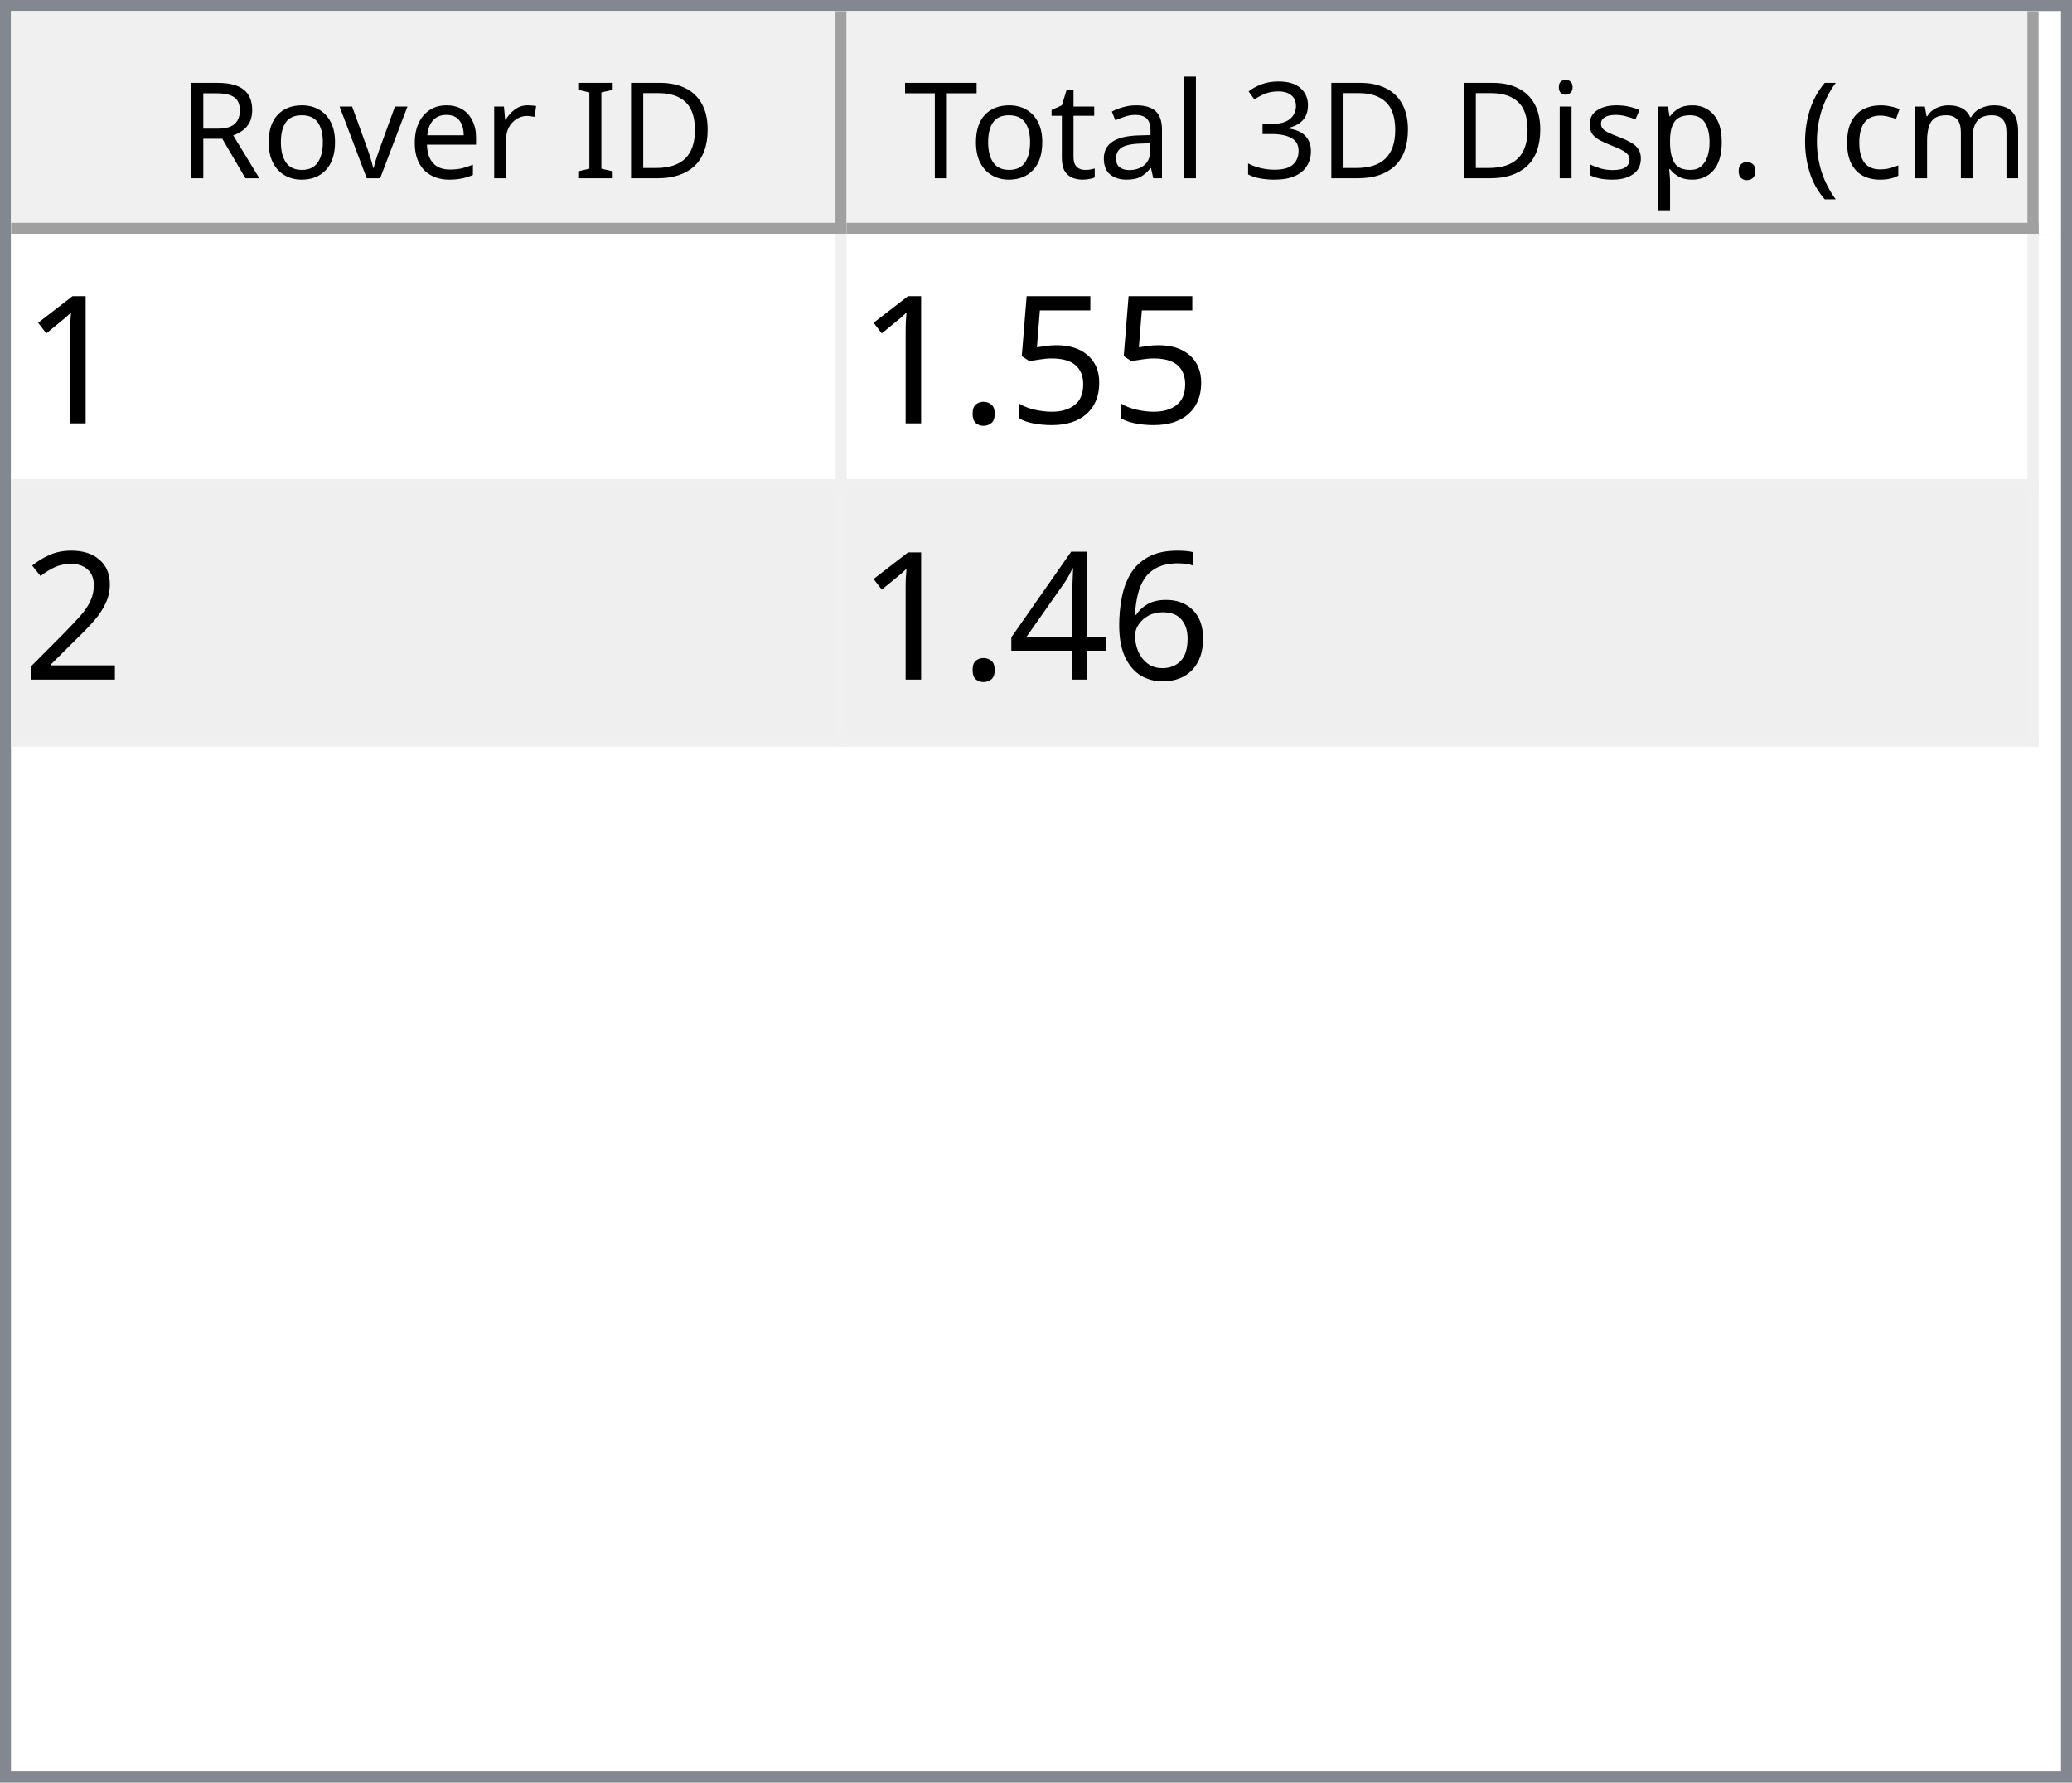
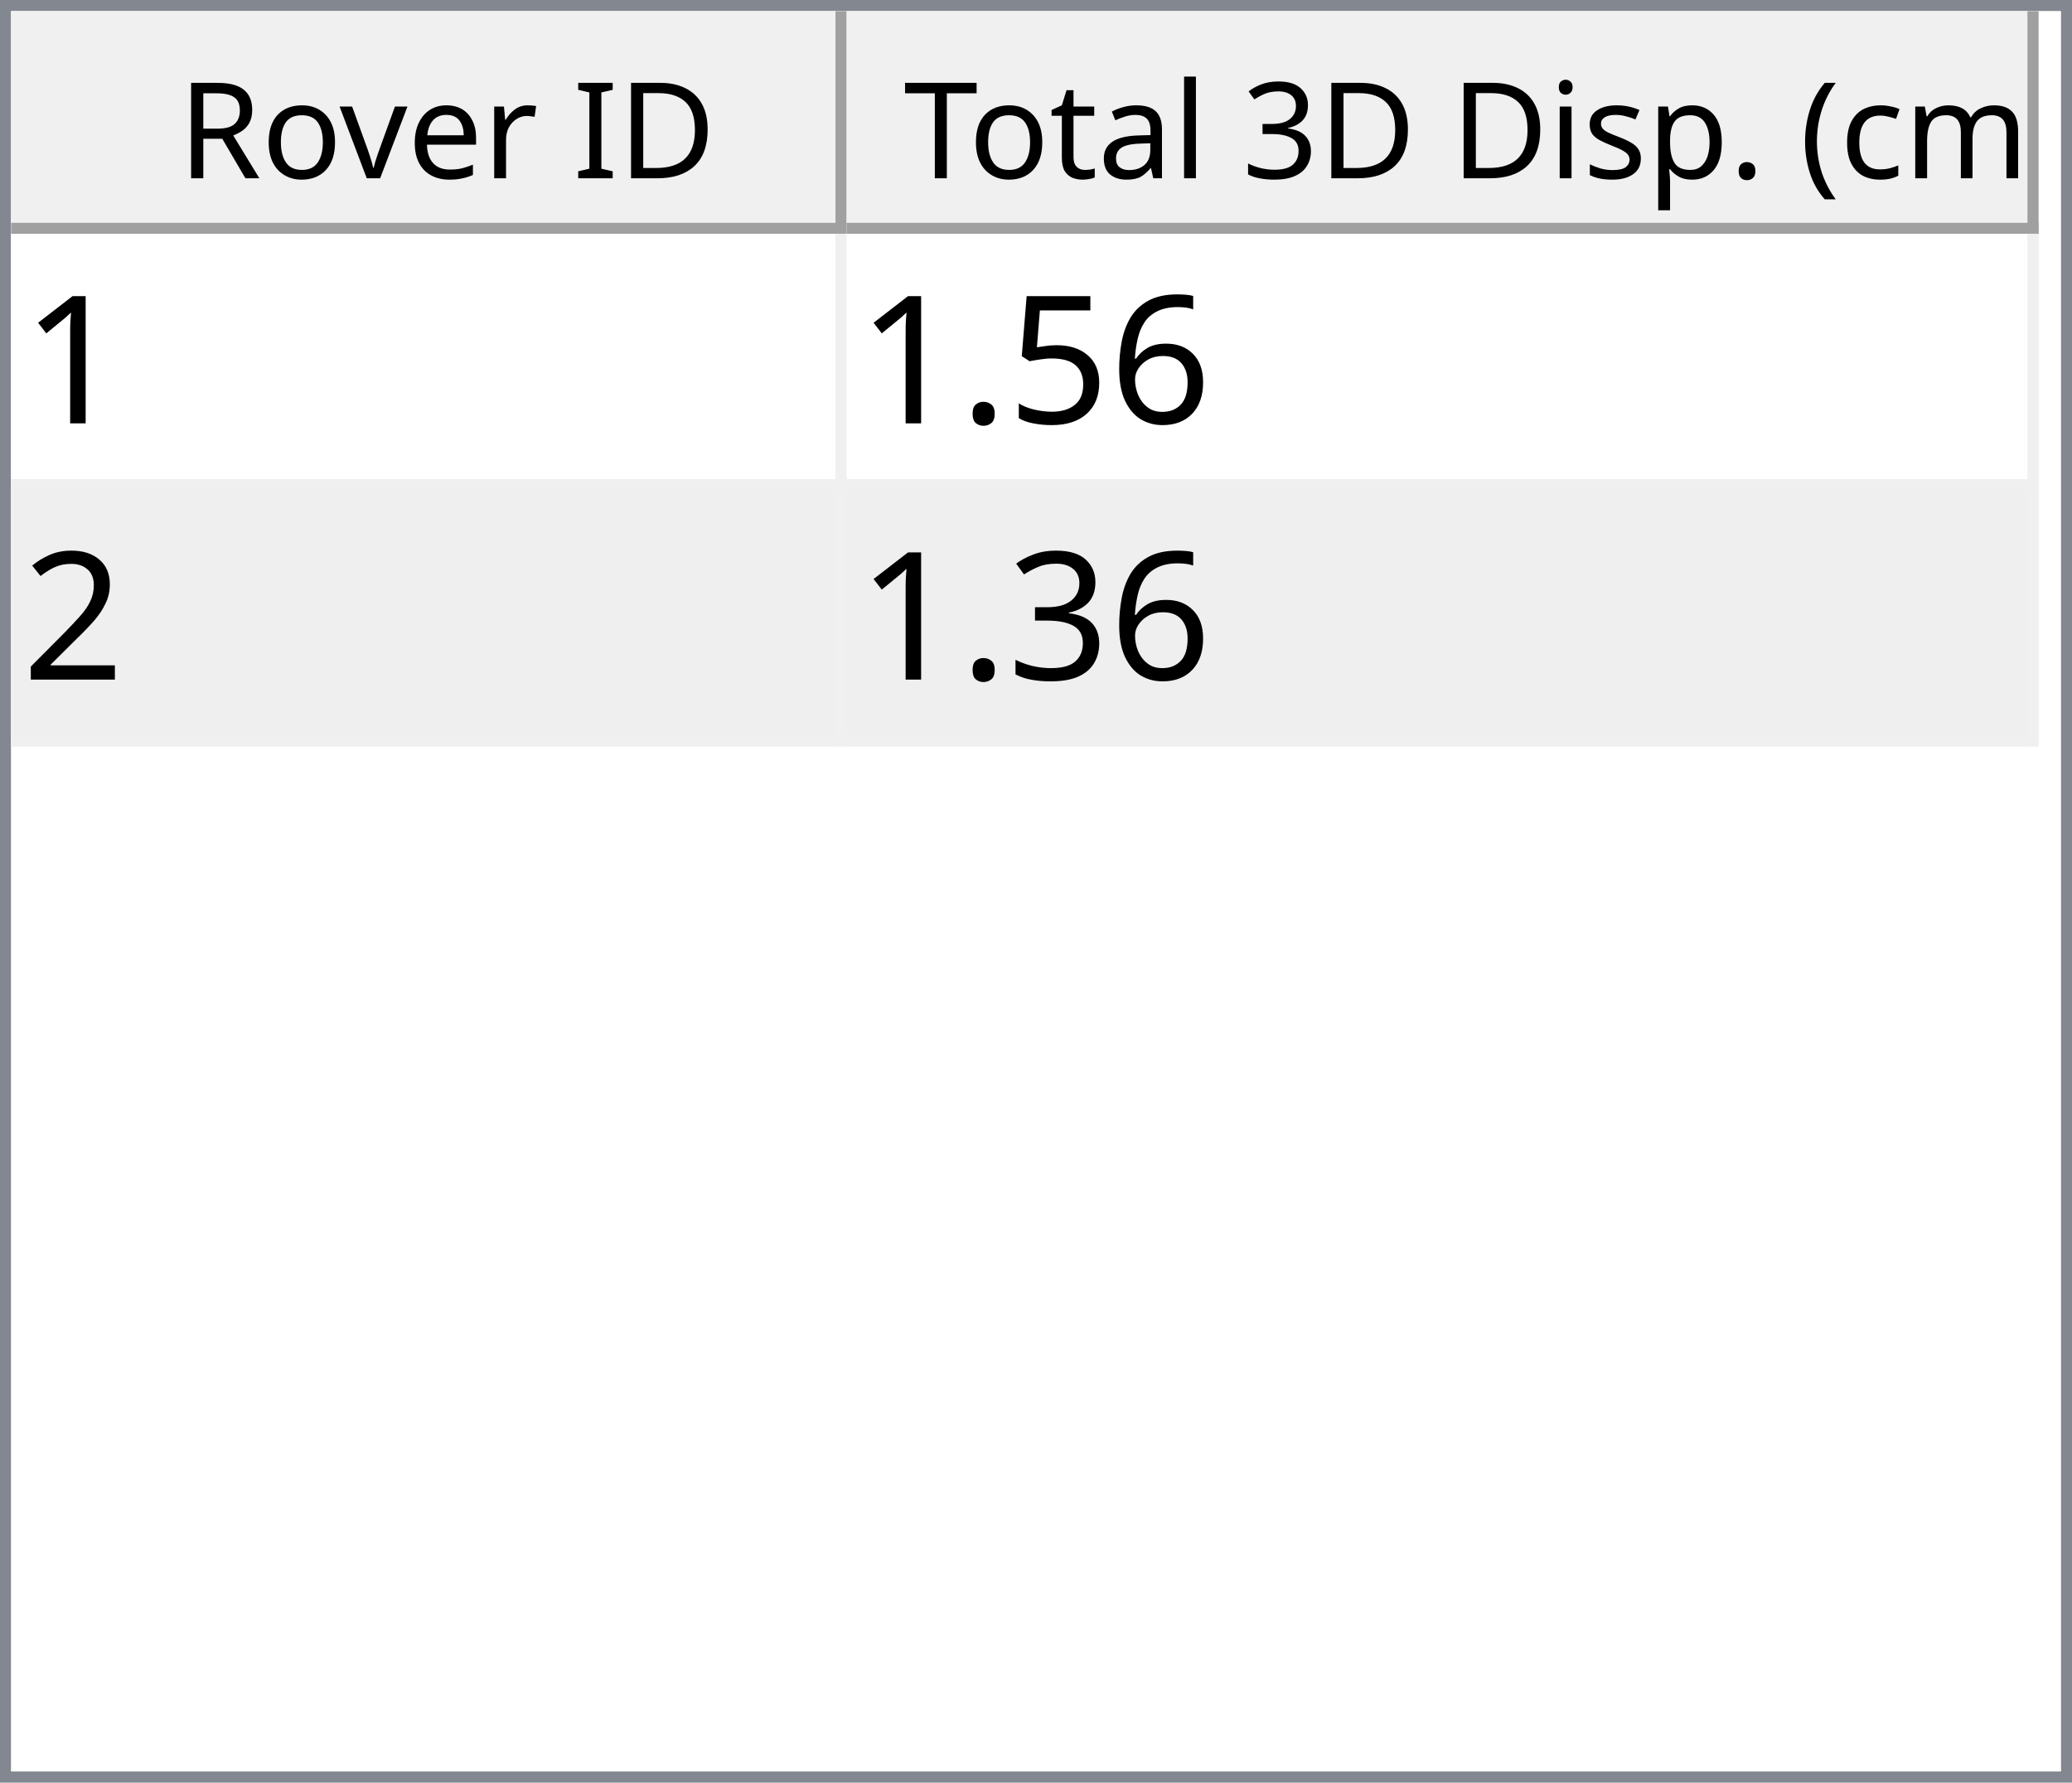
<svg xmlns="http://www.w3.org/2000/svg" style="fill-opacity:1; color-rendering:auto; color-interpolation:auto; text-rendering:auto; stroke:black; stroke-linecap:square; stroke-miterlimit:10; shape-rendering:auto; stroke-opacity:1; fill:black; stroke-dasharray:none; font-weight:normal; stroke-width:1; font-family:'Dialog'; font-style:normal; stroke-linejoin:miter; font-size:12px; stroke-dashoffset:0; image-rendering:auto;" width="186" height="160">
  <defs id="genericDefs" />
  <g>
    <defs id="defs1">
      <clipPath clipPathUnits="userSpaceOnUse" id="clipPath1">
        <path d="M0 0 L186 0 L186 160 L0 160 L0 0 Z" />
      </clipPath>
      <clipPath clipPathUnits="userSpaceOnUse" id="clipPath2">
        <path d="M0 0 L0 160 L186 160 L186 0 Z" />
      </clipPath>
      <clipPath clipPathUnits="userSpaceOnUse" id="clipPath3">
        <path d="M0 0 L0 20 L184 20 L184 0 Z" />
      </clipPath>
      <clipPath clipPathUnits="userSpaceOnUse" id="clipPath4">
        <path d="M0 0 L0 20 L75 20 L75 0 Z" />
      </clipPath>
      <clipPath clipPathUnits="userSpaceOnUse" id="clipPath5">
        <path d="M1 1 L1 19 L74 19 L74 1 Z" />
      </clipPath>
      <clipPath clipPathUnits="userSpaceOnUse" id="clipPath6">
        <path d="M0 0 L0 18 L73 18 L73 0 Z" />
      </clipPath>
      <clipPath clipPathUnits="userSpaceOnUse" id="clipPath7">
        <path d="M-0.5 -0.5 L-0.5 19.5 L74.5 19.5 L74.5 -0.5 Z" />
      </clipPath>
      <clipPath clipPathUnits="userSpaceOnUse" id="clipPath8">
        <path d="M0 0 L0 20 L107 20 L107 0 Z" />
      </clipPath>
      <clipPath clipPathUnits="userSpaceOnUse" id="clipPath9">
        <path d="M1 1 L1 19 L106 19 L106 1 Z" />
      </clipPath>
      <clipPath clipPathUnits="userSpaceOnUse" id="clipPath10">
        <path d="M0 0 L0 18 L105 18 L105 0 Z" />
      </clipPath>
      <clipPath clipPathUnits="userSpaceOnUse" id="clipPath11">
        <path d="M-0.5 -0.5 L-0.5 19.5 L106.5 19.5 L106.5 -0.5 Z" />
      </clipPath>
      <clipPath clipPathUnits="userSpaceOnUse" id="clipPath12">
        <path d="M0 0 L0 138 L184 138 L184 0 Z" />
      </clipPath>
      <clipPath clipPathUnits="userSpaceOnUse" id="clipPath13">
        <path d="M0 0 L0 46 L182 46 L182 0 Z" />
      </clipPath>
      <clipPath clipPathUnits="userSpaceOnUse" id="clipPath14">
        <path d="M-0.5 -0.5 L-0.5 45.5 L181.5 45.5 L181.5 -0.5 Z" />
      </clipPath>
      <clipPath clipPathUnits="userSpaceOnUse" id="clipPath15">
        <path d="M0 0 L0 22 L74 22 L74 0 Z" />
      </clipPath>
      <clipPath clipPathUnits="userSpaceOnUse" id="clipPath16">
        <path d="M0 0 L0 22 L106 22 L106 0 Z" />
      </clipPath>
      <font horiz-adv-x="64.551" id="font1">
        <font-face ascent="107.91" descent="25.098" units-per-em="100" style="font-style:normal; font-family:Segoe UI; font-weight:normal;" />
        <missing-glyph horiz-adv-x="64.551" d="M8.109 0 L8.109 68.266 L56.453 68.266 L56.453 0 L8.109 0 ZM15.328 7.234 L49.219 7.234 L49.219 61.031 L15.328 61.031 L15.328 7.234 Z" />
        <glyph unicode="D" horiz-adv-x="70.117" d="M9.188 0 L9.188 70.016 L28.516 70.016 Q65.531 70.016 65.531 35.891 Q65.531 19.672 55.25 9.836 Q44.969 0 27.734 0 L9.188 0 ZM17.391 62.594 L17.391 7.422 L27.828 7.422 Q41.609 7.422 49.273 14.797 Q56.938 22.172 56.938 35.688 Q56.938 62.594 28.328 62.594 L17.391 62.594 Z" />
        <glyph unicode="I" horiz-adv-x="26.611" d="M17.391 0 L9.188 0 L9.188 70.016 L17.391 70.016 L17.391 0 Z" />
        <glyph unicode=" " horiz-adv-x="27.393" d="" />
        <glyph unicode="r" horiz-adv-x="34.766" d="M34.188 41.891 Q32.078 43.5 28.125 43.5 Q23 43.5 19.555 38.672 Q16.109 33.844 16.109 25.484 L16.109 0 L8.109 0 L8.109 50 L16.109 50 L16.109 39.703 L16.312 39.703 Q18.016 44.969 21.531 47.922 Q25.047 50.875 29.391 50.875 Q32.516 50.875 34.188 50.203 L34.188 41.891 Z" />
        <glyph unicode="e" horiz-adv-x="52.295" d="M48.297 23 L12.984 23 Q13.188 14.656 17.484 10.109 Q21.781 5.562 29.297 5.562 Q37.75 5.562 44.828 11.141 L44.828 3.609 Q38.234 -1.172 27.391 -1.172 Q16.797 -1.172 10.742 5.641 Q4.688 12.453 4.688 24.812 Q4.688 36.469 11.305 43.82 Q17.922 51.172 27.734 51.172 Q37.547 51.172 42.922 44.828 Q48.297 38.484 48.297 27.203 L48.297 23 ZM40.094 29.781 Q40.047 36.719 36.75 40.578 Q33.453 44.438 27.594 44.438 Q21.922 44.438 17.969 40.383 Q14.016 36.328 13.094 29.781 L40.094 29.781 Z" />
        <glyph unicode="v" horiz-adv-x="47.9" d="M47.406 50 L27.484 0 L19.625 0 L0.688 50 L9.469 50 L22.172 13.672 Q23.578 9.672 23.922 6.688 L24.125 6.688 Q24.609 10.453 25.688 13.484 L38.969 50 L47.406 50 Z" />
        <glyph unicode="o" horiz-adv-x="58.594" d="M29 -1.172 Q17.922 -1.172 11.305 5.836 Q4.688 12.844 4.688 24.422 Q4.688 37.016 11.57 44.094 Q18.453 51.172 30.172 51.172 Q41.359 51.172 47.633 44.289 Q53.906 37.406 53.906 25.203 Q53.906 13.234 47.141 6.031 Q40.375 -1.172 29 -1.172 ZM29.594 44.438 Q21.875 44.438 17.383 39.188 Q12.891 33.938 12.891 24.703 Q12.891 15.828 17.43 10.695 Q21.969 5.562 29.594 5.562 Q37.359 5.562 41.531 10.594 Q45.703 15.625 45.703 24.906 Q45.703 34.281 41.531 39.359 Q37.359 44.438 29.594 44.438 Z" />
        <glyph unicode="R" horiz-adv-x="59.814" d="M59.375 0 L49.609 0 L37.891 19.625 Q36.281 22.359 34.766 24.289 Q33.25 26.219 31.664 27.438 Q30.078 28.656 28.25 29.219 Q26.422 29.781 24.125 29.781 L17.391 29.781 L17.391 0 L9.188 0 L9.188 70.016 L30.078 70.016 Q34.672 70.016 38.555 68.867 Q42.438 67.719 45.289 65.375 Q48.141 63.031 49.758 59.547 Q51.375 56.062 51.375 51.375 Q51.375 47.703 50.273 44.656 Q49.172 41.609 47.148 39.211 Q45.125 36.812 42.266 35.133 Q39.406 33.453 35.844 32.516 L35.844 32.328 Q37.594 31.547 38.891 30.547 Q40.188 29.547 41.359 28.18 Q42.531 26.812 43.68 25.078 Q44.828 23.344 46.234 21.047 L59.375 0 ZM17.391 62.594 L17.391 37.203 L28.516 37.203 Q31.594 37.203 34.203 38.133 Q36.812 39.062 38.719 40.797 Q40.625 42.531 41.703 45.047 Q42.781 47.562 42.781 50.688 Q42.781 56.297 39.141 59.445 Q35.5 62.594 28.609 62.594 L17.391 62.594 Z" />
        <glyph unicode=")" horiz-adv-x="30.176" d="M8.297 -15.922 L1.172 -15.922 Q16.406 2.344 16.406 26.812 Q16.406 51.469 1.078 70.016 L8.297 70.016 Q23.531 52.156 23.531 26.703 Q23.531 1.375 8.297 -15.922 Z" />
        <glyph unicode="m" horiz-adv-x="86.133" d="M79.109 0 L71.094 0 L71.094 28.719 Q71.094 37.016 68.531 40.727 Q65.969 44.438 59.906 44.438 Q54.781 44.438 51.195 39.75 Q47.609 35.062 47.609 28.516 L47.609 0 L39.594 0 L39.594 29.688 Q39.594 44.438 28.219 44.438 Q22.953 44.438 19.531 40.016 Q16.109 35.594 16.109 28.516 L16.109 0 L8.109 0 L8.109 50 L16.109 50 L16.109 42.094 L16.312 42.094 Q21.625 51.172 31.844 51.172 Q36.969 51.172 40.773 48.312 Q44.578 45.453 46 40.828 Q51.562 51.172 62.594 51.172 Q79.109 51.172 79.109 30.812 L79.109 0 Z" />
        <glyph unicode="c" horiz-adv-x="46.191" d="M42.188 2.297 Q36.422 -1.172 28.516 -1.172 Q17.828 -1.172 11.258 5.789 Q4.688 12.75 4.688 23.828 Q4.688 36.188 11.766 43.68 Q18.844 51.172 30.672 51.172 Q37.25 51.172 42.281 48.734 L42.281 40.531 Q36.719 44.438 30.375 44.438 Q22.703 44.438 17.797 38.945 Q12.891 33.453 12.891 24.516 Q12.891 15.719 17.508 10.641 Q22.125 5.562 29.891 5.562 Q36.422 5.562 42.188 9.906 L42.188 2.297 Z" />
        <glyph unicode="(" horiz-adv-x="30.176" d="M29.109 -15.922 L21.969 -15.922 Q6.844 1.375 6.844 26.703 Q6.844 52.156 21.969 70.016 L29.203 70.016 Q13.875 51.469 13.875 26.812 Q13.875 2.344 29.109 -15.922 Z" />
        <glyph unicode="." horiz-adv-x="21.68" d="M10.891 -1.078 Q8.641 -1.078 7.055 0.539 Q5.469 2.156 5.469 4.391 Q5.469 6.641 7.055 8.273 Q8.641 9.906 10.891 9.906 Q13.188 9.906 14.797 8.273 Q16.406 6.641 16.406 4.391 Q16.406 2.156 14.797 0.539 Q13.188 -1.078 10.891 -1.078 Z" />
        <glyph unicode="p" horiz-adv-x="58.789" d="M16.312 7.234 L16.109 7.234 L16.109 -23 L8.109 -23 L8.109 50 L16.109 50 L16.109 41.219 L16.312 41.219 Q22.219 51.172 33.594 51.172 Q43.266 51.172 48.688 44.461 Q54.109 37.75 54.109 26.469 Q54.109 13.922 48 6.375 Q41.891 -1.172 31.297 -1.172 Q21.578 -1.172 16.312 7.234 ZM16.109 27.391 L16.109 20.406 Q16.109 14.203 20.141 9.883 Q24.172 5.562 30.375 5.562 Q37.641 5.562 41.773 11.133 Q45.906 16.703 45.906 26.609 Q45.906 34.969 42.047 39.703 Q38.188 44.438 31.594 44.438 Q24.609 44.438 20.359 39.578 Q16.109 34.719 16.109 27.391 Z" />
        <glyph unicode="s" horiz-adv-x="42.432" d="M5.078 1.812 L5.078 10.406 Q11.625 5.562 19.484 5.562 Q30.031 5.562 30.031 12.594 Q30.031 14.594 29.125 15.992 Q28.219 17.391 26.68 18.461 Q25.141 19.531 23.07 20.383 Q21 21.234 18.609 22.172 Q15.281 23.484 12.766 24.828 Q10.25 26.172 8.57 27.859 Q6.891 29.547 6.031 31.695 Q5.172 33.844 5.172 36.719 Q5.172 40.234 6.789 42.945 Q8.406 45.656 11.086 47.484 Q13.766 49.312 17.211 50.242 Q20.656 51.172 24.312 51.172 Q30.812 51.172 35.938 48.922 L35.938 40.828 Q30.422 44.438 23.25 44.438 Q21 44.438 19.195 43.922 Q17.391 43.406 16.094 42.477 Q14.797 41.547 14.086 40.258 Q13.375 38.969 13.375 37.406 Q13.375 35.453 14.086 34.133 Q14.797 32.812 16.164 31.789 Q17.531 30.766 19.484 29.938 Q21.438 29.109 23.922 28.125 Q27.25 26.859 29.883 25.516 Q32.516 24.172 34.375 22.484 Q36.234 20.797 37.234 18.602 Q38.234 16.406 38.234 13.375 Q38.234 9.672 36.602 6.938 Q34.969 4.203 32.234 2.398 Q29.5 0.594 25.93 -0.289 Q22.359 -1.172 18.453 -1.172 Q10.75 -1.172 5.078 1.812 Z" />
        <glyph unicode="i" horiz-adv-x="24.219" d="M12.203 62.703 Q10.062 62.703 8.547 64.164 Q7.031 65.625 7.031 67.875 Q7.031 70.125 8.547 71.609 Q10.062 73.094 12.203 73.094 Q14.406 73.094 15.945 71.609 Q17.484 70.125 17.484 67.875 Q17.484 65.719 15.945 64.211 Q14.406 62.703 12.203 62.703 ZM16.109 0 L8.109 0 L8.109 50 L16.109 50 L16.109 0 Z" />
        <glyph unicode="3" horiz-adv-x="53.906" d="M46.531 19.828 Q46.531 15.094 44.75 11.211 Q42.969 7.328 39.719 4.57 Q36.469 1.812 31.93 0.297 Q27.391 -1.219 21.922 -1.219 Q11.922 -1.219 6 2.594 L6 11.188 Q13.094 5.609 22.219 5.609 Q25.875 5.609 28.828 6.539 Q31.781 7.469 33.906 9.227 Q36.031 10.984 37.18 13.477 Q38.328 15.969 38.328 19.094 Q38.328 32.812 18.797 32.812 L12.984 32.812 L12.984 39.594 L18.5 39.594 Q35.797 39.594 35.797 52.484 Q35.797 64.406 22.609 64.406 Q15.188 64.406 8.688 59.422 L8.688 67.188 Q15.375 71.188 24.609 71.188 Q29 71.188 32.57 69.969 Q36.141 68.75 38.68 66.555 Q41.219 64.359 42.609 61.281 Q44 58.203 44 54.5 Q44 40.672 30.031 36.719 L30.031 36.531 Q33.594 36.141 36.625 34.797 Q39.656 33.453 41.852 31.305 Q44.047 29.156 45.289 26.25 Q46.531 23.344 46.531 19.828 Z" />
        <glyph unicode="l" horiz-adv-x="24.219" d="M16.109 0 L8.109 0 L8.109 74.031 L16.109 74.031 L16.109 0 Z" />
        <glyph unicode="a" horiz-adv-x="50.879" d="M43.891 0 L35.891 0 L35.891 7.812 L35.688 7.812 Q30.469 -1.172 20.312 -1.172 Q12.844 -1.172 8.617 2.781 Q4.391 6.734 4.391 13.281 Q4.391 27.297 20.906 29.594 L35.891 31.688 Q35.891 44.438 25.594 44.438 Q16.547 44.438 9.281 38.281 L9.281 46.484 Q16.656 51.172 26.266 51.172 Q43.891 51.172 43.891 32.516 L43.891 0 ZM35.891 25.297 L23.828 23.641 Q18.266 22.859 15.43 20.875 Q12.594 18.891 12.594 13.875 Q12.594 10.203 15.211 7.883 Q17.828 5.562 22.172 5.562 Q28.125 5.562 32.008 9.742 Q35.891 13.922 35.891 20.312 L35.891 25.297 Z" />
        <glyph unicode="t" horiz-adv-x="33.887" d="M31.297 0.484 Q28.469 -1.078 23.828 -1.078 Q10.688 -1.078 10.688 13.578 L10.688 43.172 L2.094 43.172 L2.094 50 L10.688 50 L10.688 62.203 L18.703 64.797 L18.703 50 L31.297 50 L31.297 43.172 L18.703 43.172 L18.703 14.984 Q18.703 9.969 20.414 7.82 Q22.125 5.672 26.078 5.672 Q29.109 5.672 31.297 7.328 L31.297 0.484 Z" />
        <glyph unicode="T" horiz-adv-x="52.393" d="M50.594 62.594 L30.375 62.594 L30.375 0 L22.172 0 L22.172 62.594 L2 62.594 L2 70.016 L50.594 70.016 L50.594 62.594 Z" />
      </font>
      <font horiz-adv-x="75.0" id="font2">
        <font-face ascent="100.537" descent="21.973" units-per-em="100" style="font-style:normal; font-family:sans-serif; font-weight:normal;" />
        <missing-glyph horiz-adv-x="75.0" d="M12.5 0 L12.5 62.5 L62.5 62.5 L62.5 0 L12.5 0 ZM14.062 1.562 L60.938 1.562 L60.938 60.938 L14.062 60.938 L14.062 1.562 Z" />
        <glyph unicode="1" horiz-adv-x="55.615" d="M37.25 0 L28.469 0 L28.469 56 Q25.297 52.984 20.141 49.953 Q14.984 46.922 10.891 45.406 L10.891 53.906 Q18.266 57.375 23.781 62.305 Q29.297 67.234 31.594 71.875 L37.25 71.875 L37.25 0 Z" />
+         <glyph unicode="6" horiz-adv-x="55.615" d="M49.75 54.047 L41.016 53.375 Q39.844 58.547 37.703 60.891 Q34.125 64.656 28.906 64.656 Q24.703 64.656 21.531 62.312 Q17.391 59.281 14.992 53.469 Q12.594 47.656 12.5 36.922 Q15.672 41.75 20.266 44.094 Q24.859 46.438 29.891 46.438 Q38.672 46.438 44.852 39.969 Q51.031 33.5 51.031 23.25 Q51.031 16.5 48.125 10.719 Q45.219 4.938 40.141 1.859 Q35.062 -1.219 28.609 -1.219 Q17.625 -1.219 10.695 6.859 Q3.766 14.938 3.766 33.5 Q3.766 54.25 11.422 63.672 Q18.109 71.875 29.438 71.875 Q37.891 71.875 43.289 67.141 Q48.688 62.406 49.75 54.047 ZM13.875 23.188 Q13.875 18.656 15.797 14.508 Q17.719 10.359 21.188 8.18 Q24.656 6 28.469 6 Q34.031 6 38.039 10.492 Q42.047 14.984 42.047 22.703 Q42.047 30.125 38.086 34.398 Q34.125 38.672 28.125 38.672 Q22.172 38.672 18.023 34.398 Q13.875 30.125 13.875 23.188 Z" />
        <glyph unicode="5" horiz-adv-x="55.615" d="M4.156 18.75 L13.375 19.531 Q14.406 12.797 18.141 9.398 Q21.875 6 27.156 6 Q33.5 6 37.891 10.789 Q42.281 15.578 42.281 23.484 Q42.281 31 38.062 35.352 Q33.844 39.703 27 39.703 Q22.75 39.703 19.336 37.773 Q15.922 35.844 13.969 32.766 L5.719 33.844 L12.641 70.609 L48.25 70.609 L48.25 62.203 L19.672 62.203 L15.828 42.969 Q22.266 47.469 29.344 47.469 Q38.719 47.469 45.164 40.969 Q51.609 34.469 51.609 24.266 Q51.609 14.547 45.953 7.469 Q39.062 -1.219 27.156 -1.219 Q17.391 -1.219 11.211 4.25 Q5.031 9.719 4.156 18.75 Z" />
        <glyph unicode="." horiz-adv-x="27.783" d="M9.078 0 L9.078 10.016 L19.094 10.016 L19.094 0 L9.078 0 Z" />
        <glyph unicode="2" horiz-adv-x="55.615" d="M50.344 8.453 L50.344 0 L3.031 0 Q2.938 3.172 4.047 6.109 Q5.859 10.938 9.836 15.625 Q13.812 20.312 21.344 26.469 Q33.016 36.031 37.117 41.625 Q41.219 47.219 41.219 52.203 Q41.219 57.422 37.477 61.008 Q33.734 64.594 27.734 64.594 Q21.391 64.594 17.578 60.789 Q13.766 56.984 13.719 50.25 L4.688 51.172 Q5.609 61.281 11.664 66.578 Q17.719 71.875 27.938 71.875 Q38.234 71.875 44.242 66.164 Q50.25 60.453 50.25 52 Q50.25 47.703 48.492 43.555 Q46.734 39.406 42.656 34.812 Q38.578 30.219 29.109 22.219 Q21.188 15.578 18.945 13.211 Q16.703 10.844 15.234 8.453 L50.344 8.453 Z" />
-         <glyph unicode="6" horiz-adv-x="55.615" d="M49.75 54.047 L41.016 53.375 Q39.844 58.547 37.703 60.891 Q34.125 64.656 28.906 64.656 Q24.703 64.656 21.531 62.312 Q17.391 59.281 14.992 53.469 Q12.594 47.656 12.5 36.922 Q15.672 41.75 20.266 44.094 Q24.859 46.438 29.891 46.438 Q38.672 46.438 44.852 39.969 Q51.031 33.5 51.031 23.25 Q51.031 16.5 48.125 10.719 Q45.219 4.938 40.141 1.859 Q35.062 -1.219 28.609 -1.219 Q17.625 -1.219 10.695 6.859 Q3.766 14.938 3.766 33.5 Q3.766 54.25 11.422 63.672 Q18.109 71.875 29.438 71.875 Q37.891 71.875 43.289 67.141 Q48.688 62.406 49.75 54.047 ZM13.875 23.188 Q13.875 18.656 15.797 14.508 Q17.719 10.359 21.188 8.18 Q24.656 6 28.469 6 Q34.031 6 38.039 10.492 Q42.047 14.984 42.047 22.703 Q42.047 30.125 38.086 34.398 Q34.125 38.672 28.125 38.672 Q22.172 38.672 18.023 34.398 Q13.875 30.125 13.875 23.188 Z" />
-         <glyph unicode="4" horiz-adv-x="55.615" d="M32.328 0 L32.328 17.141 L1.266 17.141 L1.266 25.203 L33.938 71.578 L41.109 71.578 L41.109 25.203 L50.781 25.203 L50.781 17.141 L41.109 17.141 L41.109 0 L32.328 0 ZM32.328 25.203 L32.328 57.469 L9.906 25.203 L32.328 25.203 Z" />
+         <glyph unicode="3" horiz-adv-x="55.615" d="M4.203 18.891 L12.984 20.062 Q14.5 12.594 18.141 9.297 Q21.781 6 27 6 Q33.203 6 37.477 10.297 Q41.75 14.594 41.75 20.953 Q41.75 27 37.797 30.93 Q33.844 34.859 27.734 34.859 Q25.25 34.859 21.531 33.891 L22.516 41.609 Q23.391 41.5 23.922 41.5 Q29.547 41.5 34.039 44.43 Q38.531 47.359 38.531 53.469 Q38.531 58.297 35.258 61.477 Q31.984 64.656 26.812 64.656 Q21.688 64.656 18.266 61.43 Q14.844 58.203 13.875 51.766 L5.078 53.328 Q6.688 62.156 12.398 67.016 Q18.109 71.875 26.609 71.875 Q32.469 71.875 37.398 69.359 Q42.328 66.844 44.945 62.5 Q47.562 58.156 47.562 53.266 Q47.562 48.641 45.07 44.828 Q42.578 41.016 37.703 38.766 Q44.047 37.312 47.562 32.695 Q51.078 28.078 51.078 21.141 Q51.078 11.766 44.242 5.25 Q37.406 -1.266 26.953 -1.266 Q17.531 -1.266 11.305 4.352 Q5.078 9.969 4.203 18.891 Z" />
      </font>
    </defs>
    <g style="fill:white; stroke:white;">
      <rect x="0" y="0" width="186" style="clip-path:url(#clipPath1); stroke:none;" height="160" />
    </g>
    <g style="fill:white; text-rendering:optimizeSpeed; color-rendering:optimizeSpeed; image-rendering:optimizeSpeed; shape-rendering:crispEdges; stroke:white; color-interpolation:sRGB;">
      <rect x="0" width="186" height="160" y="0" style="stroke:none;" />
      <path style="stroke:none;" d="M0 160 L186 160 L186 0 L0 0 Z" />
    </g>
    <g style="fill:rgb(240,240,240); font-family:'Segoe UI'; stroke:rgb(240,240,240);">
      <rect x="0" y="0" width="186" style="clip-path:url(#clipPath2); stroke:none;" height="160" />
    </g>
    <g style="fill:rgb(130,135,144); font-family:'Segoe UI'; stroke:rgb(130,135,144);">
      <path d="M0 0 L186 0 L186 160 L0 160 L0 0 ZM1 1 L185 1 L185 159 L1 159 L1 1 Z" style="fill-rule:evenodd; clip-path:url(#clipPath2); stroke:none;" />
    </g>
    <g style="fill:white; font-family:'Segoe UI'; stroke:white;" transform="translate(1,1)">
      <rect x="0" y="0" width="184" style="clip-path:url(#clipPath3); stroke:none;" height="20" />
    </g>
    <g style="fill:rgb(240,240,240); font-family:'Segoe UI'; stroke:rgb(240,240,240);" transform="translate(1,1)">
      <rect x="0" y="0" width="75" style="clip-path:url(#clipPath4); stroke:none;" height="20" />
    </g>
    <g style="font-family:'Segoe UI';" transform="translate(2,2)">
      <text x="14" xml:space="preserve" y="14" style="clip-path:url(#clipPath6); stroke:none;">Rover ID</text>
    </g>
    <g style="fill:rgb(160,160,160); font-family:'Segoe UI'; stroke:rgb(160,160,160); stroke-linejoin:bevel;" transform="translate(1.5,1.5)">
      <line x1="74" x2="74" y1="0" style="fill:none; clip-path:url(#clipPath7);" y2="19" />
    </g>
    <g style="fill:rgb(160,160,160); font-family:'Segoe UI'; stroke:rgb(160,160,160); stroke-linejoin:bevel;" transform="matrix(1,0,0,1,1,1) translate(0.5,0.5)">
      <line x1="0" x2="74" y1="19" style="fill:none; clip-path:url(#clipPath7);" y2="19" />
    </g>
    <g style="fill:rgb(240,240,240); font-family:'Segoe UI'; stroke:rgb(240,240,240);" transform="translate(76,1)">
      <rect x="0" y="0" width="107" style="clip-path:url(#clipPath8); stroke:none;" height="20" />
    </g>
    <g style="font-family:'Segoe UI';" transform="translate(77,2)">
      <text x="1" xml:space="preserve" y="14" style="clip-path:url(#clipPath10); stroke:none;"> Total 3D Disp. (cm)</text>
    </g>
    <g style="fill:rgb(160,160,160); font-family:'Segoe UI'; stroke:rgb(160,160,160); stroke-linejoin:bevel;" transform="translate(76.5,1.5)">
      <line x1="106" x2="106" y1="0" style="fill:none; clip-path:url(#clipPath11);" y2="19" />
    </g>
    <g style="fill:rgb(160,160,160); font-family:'Segoe UI'; stroke:rgb(160,160,160); stroke-linejoin:bevel;" transform="matrix(1,0,0,1,76,1) translate(0.5,0.5)">
      <line x1="0" x2="106" y1="19" style="fill:none; clip-path:url(#clipPath11);" y2="19" />
    </g>
    <g style="fill:white; font-family:'Segoe UI'; stroke:white;" transform="translate(1,21)">
      <rect x="0" y="0" width="184" style="clip-path:url(#clipPath12); stroke:none;" height="138" />
    </g>
    <g style="fill:rgb(240,240,240); font-size:16px; font-family:sans-serif; stroke:rgb(240,240,240);" transform="translate(1,21)">
      <rect x="0" y="0" width="182" style="clip-path:url(#clipPath13); stroke:none;" height="46" />
      <line transform="translate(0.5,0.5)" x1="0" x2="181" y1="22" style="clip-path:url(#clipPath14); fill:none; stroke-linejoin:bevel;" y2="22" />
    </g>
    <g transform="matrix(1,0,0,1,1,21) translate(0.5,0.5)" style="fill:rgb(240,240,240); font-size:16px; font-family:sans-serif; stroke:rgb(240,240,240); stroke-linejoin:bevel;">
      <line x1="0" x2="181" y1="45" style="fill:none; clip-path:url(#clipPath14);" y2="45" />
    </g>
    <g transform="matrix(1,0,0,1,1,21) translate(0.5,0.5)" style="fill:rgb(240,240,240); font-size:16px; font-family:sans-serif; stroke:rgb(240,240,240); stroke-linejoin:bevel;">
      <line x1="74" x2="74" y1="0" style="fill:none; clip-path:url(#clipPath14);" y2="45" />
    </g>
    <g transform="matrix(1,0,0,1,1,21) translate(0.5,0.5)" style="fill:rgb(240,240,240); font-size:16px; font-family:sans-serif; stroke:rgb(240,240,240); stroke-linejoin:bevel;">
      <line x1="181" x2="181" y1="0" style="fill:none; clip-path:url(#clipPath14);" y2="45" />
    </g>
    <g style="fill:white; font-size:16px; font-family:sans-serif; stroke:white;" transform="matrix(1,0,0,1,1,21)">
      <rect x="0" y="0" width="74" style="clip-path:url(#clipPath15); stroke:none;" height="22" />
      <text x="1" y="17" style="fill:black; clip-path:url(#clipPath15); stroke:none;" xml:space="preserve">1</text>
    </g>
    <g style="fill:white; font-size:16px; font-family:sans-serif; stroke:white;" transform="matrix(1,0,0,1,1,21) translate(75,0)">
      <rect x="0" y="0" width="106" style="clip-path:url(#clipPath16); stroke:none;" height="22" />
-       <text x="1" y="17" style="fill:black; clip-path:url(#clipPath16); stroke:none;" xml:space="preserve">1.55</text>
+       <text x="1" y="17" style="fill:black; clip-path:url(#clipPath16); stroke:none;" xml:space="preserve">1.56</text>
    </g>
    <g style="fill:rgb(239,239,239); font-size:16px; font-family:sans-serif; stroke:rgb(239,239,239);" transform="matrix(1,0,0,1,1,21) translate(0,23)">
      <rect x="0" y="0" width="74" style="clip-path:url(#clipPath15); stroke:none;" height="22" />
      <text x="1" y="17" style="fill:black; clip-path:url(#clipPath15); stroke:none;" xml:space="preserve">2</text>
    </g>
    <g style="fill:rgb(239,239,239); font-size:16px; font-family:sans-serif; stroke:rgb(239,239,239);" transform="matrix(1,0,0,1,1,21) translate(75,23)">
      <rect x="0" y="0" width="106" style="clip-path:url(#clipPath16); stroke:none;" height="22" />
-       <text x="1" y="17" style="fill:black; clip-path:url(#clipPath16); stroke:none;" xml:space="preserve">1.46</text>
+       <text x="1" y="17" style="fill:black; clip-path:url(#clipPath16); stroke:none;" xml:space="preserve">1.36</text>
    </g>
  </g>
</svg>
